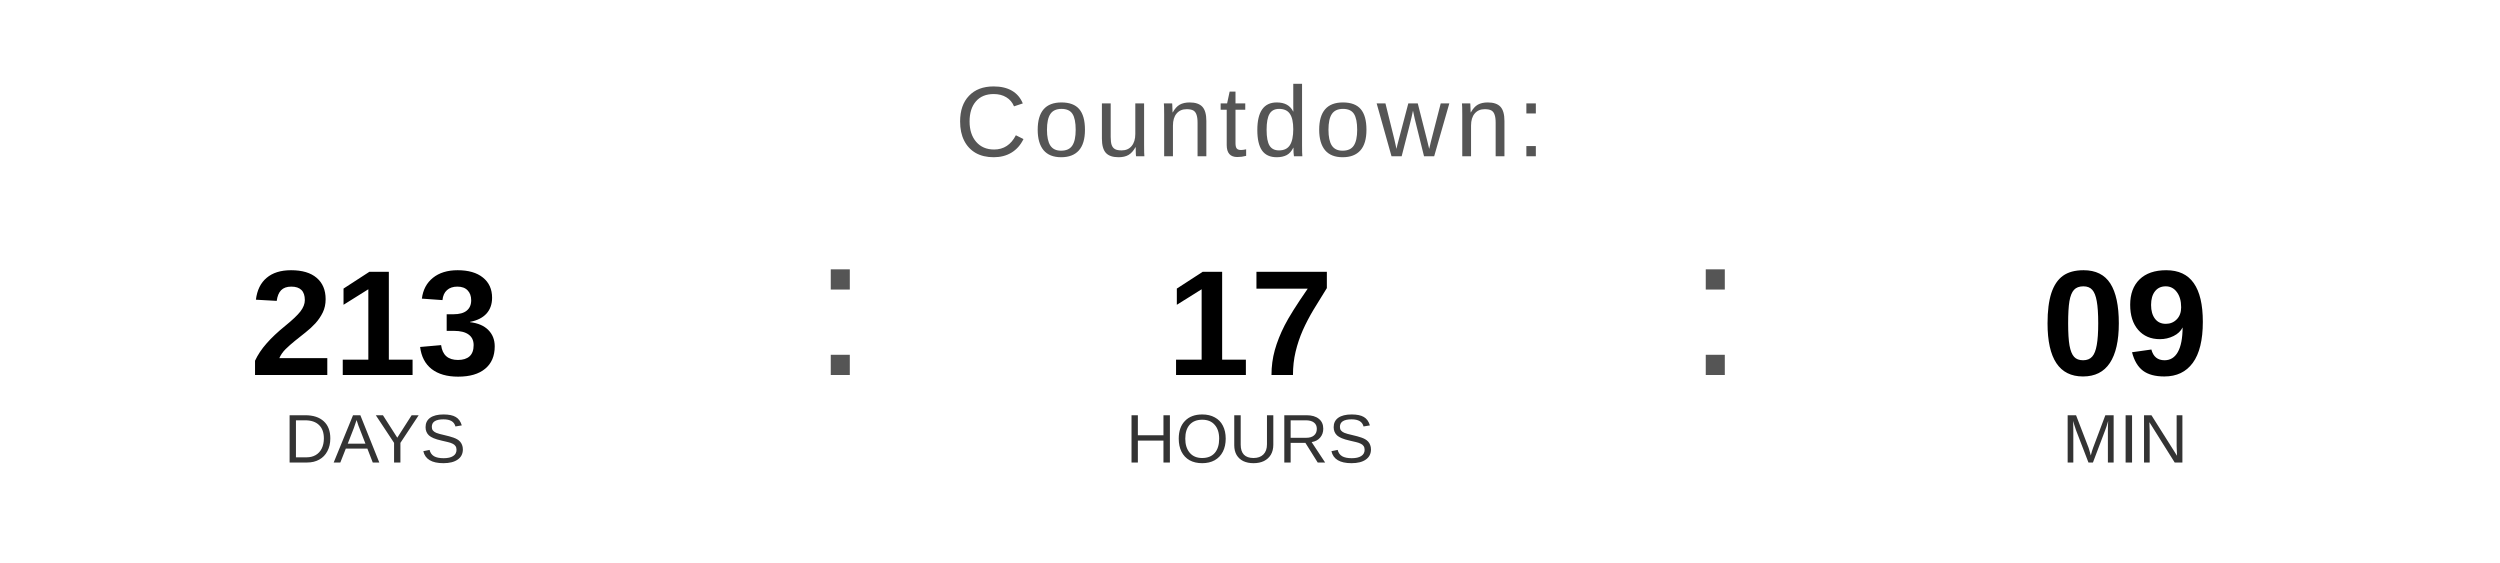
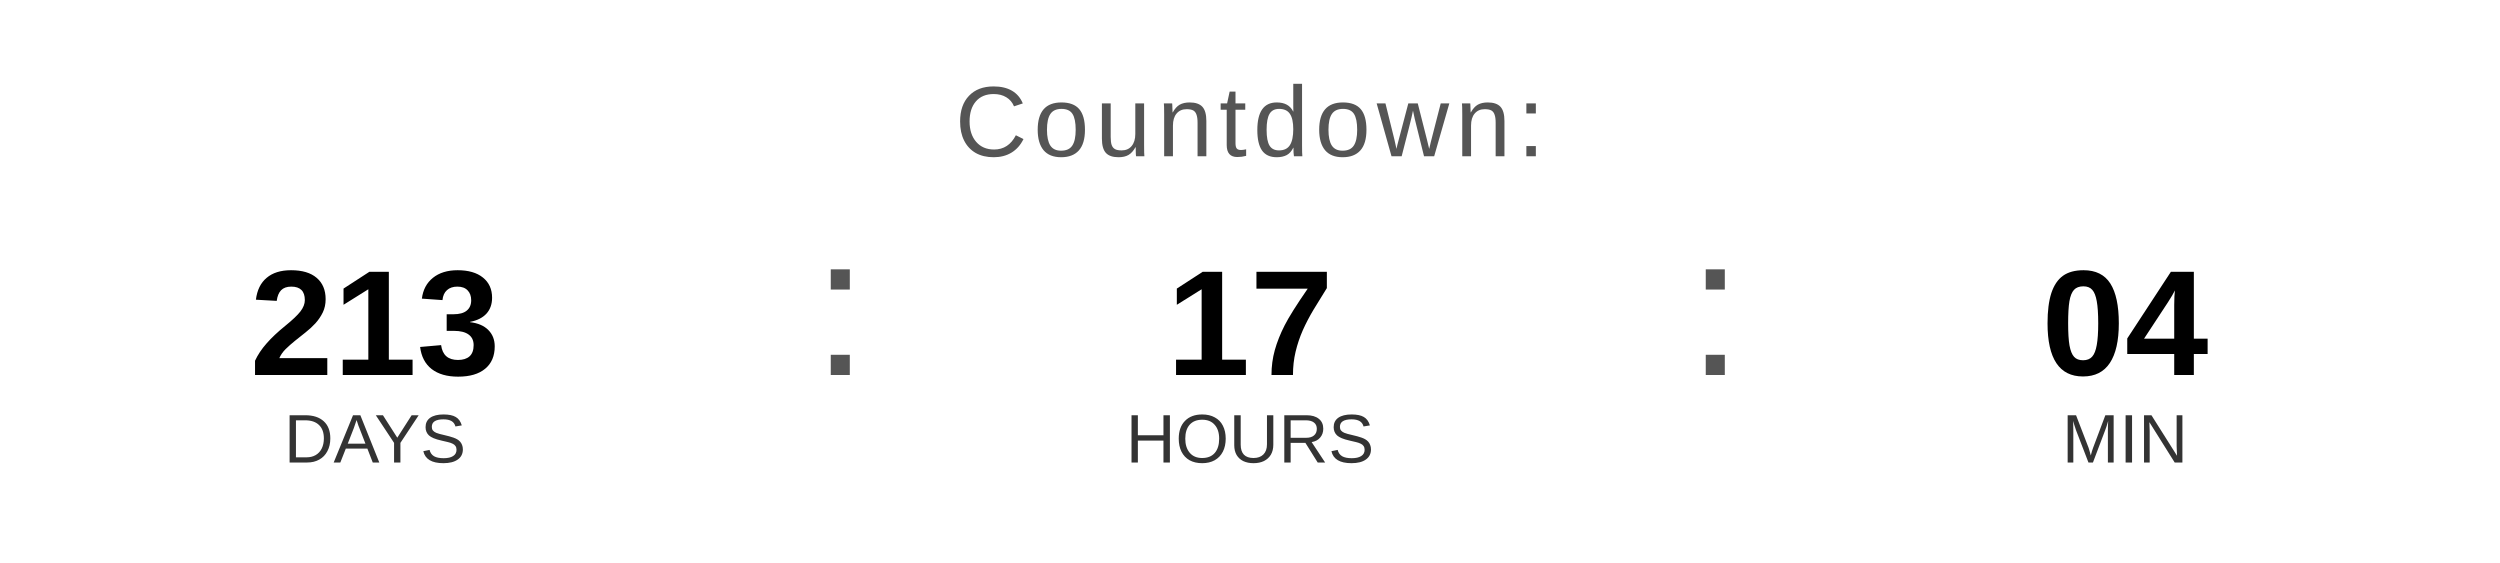
<svg xmlns="http://www.w3.org/2000/svg" width="400" height="90" viewBox="0 0 400 90">
  <text x="200" y="25" font-family="Arial, Helvetica, sans-serif" font-size="16" fill="#555555" text-anchor="middle" letter-spacing="1">
    Countdown:
  </text>
  <text x="60" y="60" font-family="Arial, Helvetica, sans-serif" font-size="24" font-weight="bold" fill="#000000" text-anchor="middle">213</text>
  <text x="60" y="74" font-family="Arial, Helvetica, sans-serif" font-size="11" fill="#333333" text-anchor="middle">DAYS</text>
  <text x="130" y="60" font-family="Arial, sans-serif" font-size="32" fill="#555555">:</text>
  <text x="200" y="60" font-family="Arial, Helvetica, sans-serif" font-size="24" font-weight="bold" fill="#000000" text-anchor="middle">17</text>
  <text x="200" y="74" font-family="Arial, Helvetica, sans-serif" font-size="11" fill="#333333" text-anchor="middle">HOURS</text>
  <text x="270" y="60" font-family="Arial, sans-serif" font-size="32" fill="#555555">:</text>
-   <text x="340" y="60" font-family="Arial, Helvetica, sans-serif" font-size="24" font-weight="bold" fill="#000000" text-anchor="middle">09</text>
+   <text x="340" y="60" font-family="Arial, Helvetica, sans-serif" font-size="24" font-weight="bold" fill="#000000" text-anchor="middle">04</text>
  <text x="340" y="74" font-family="Arial, Helvetica, sans-serif" font-size="11" fill="#333333" text-anchor="middle">MIN</text>
</svg>
